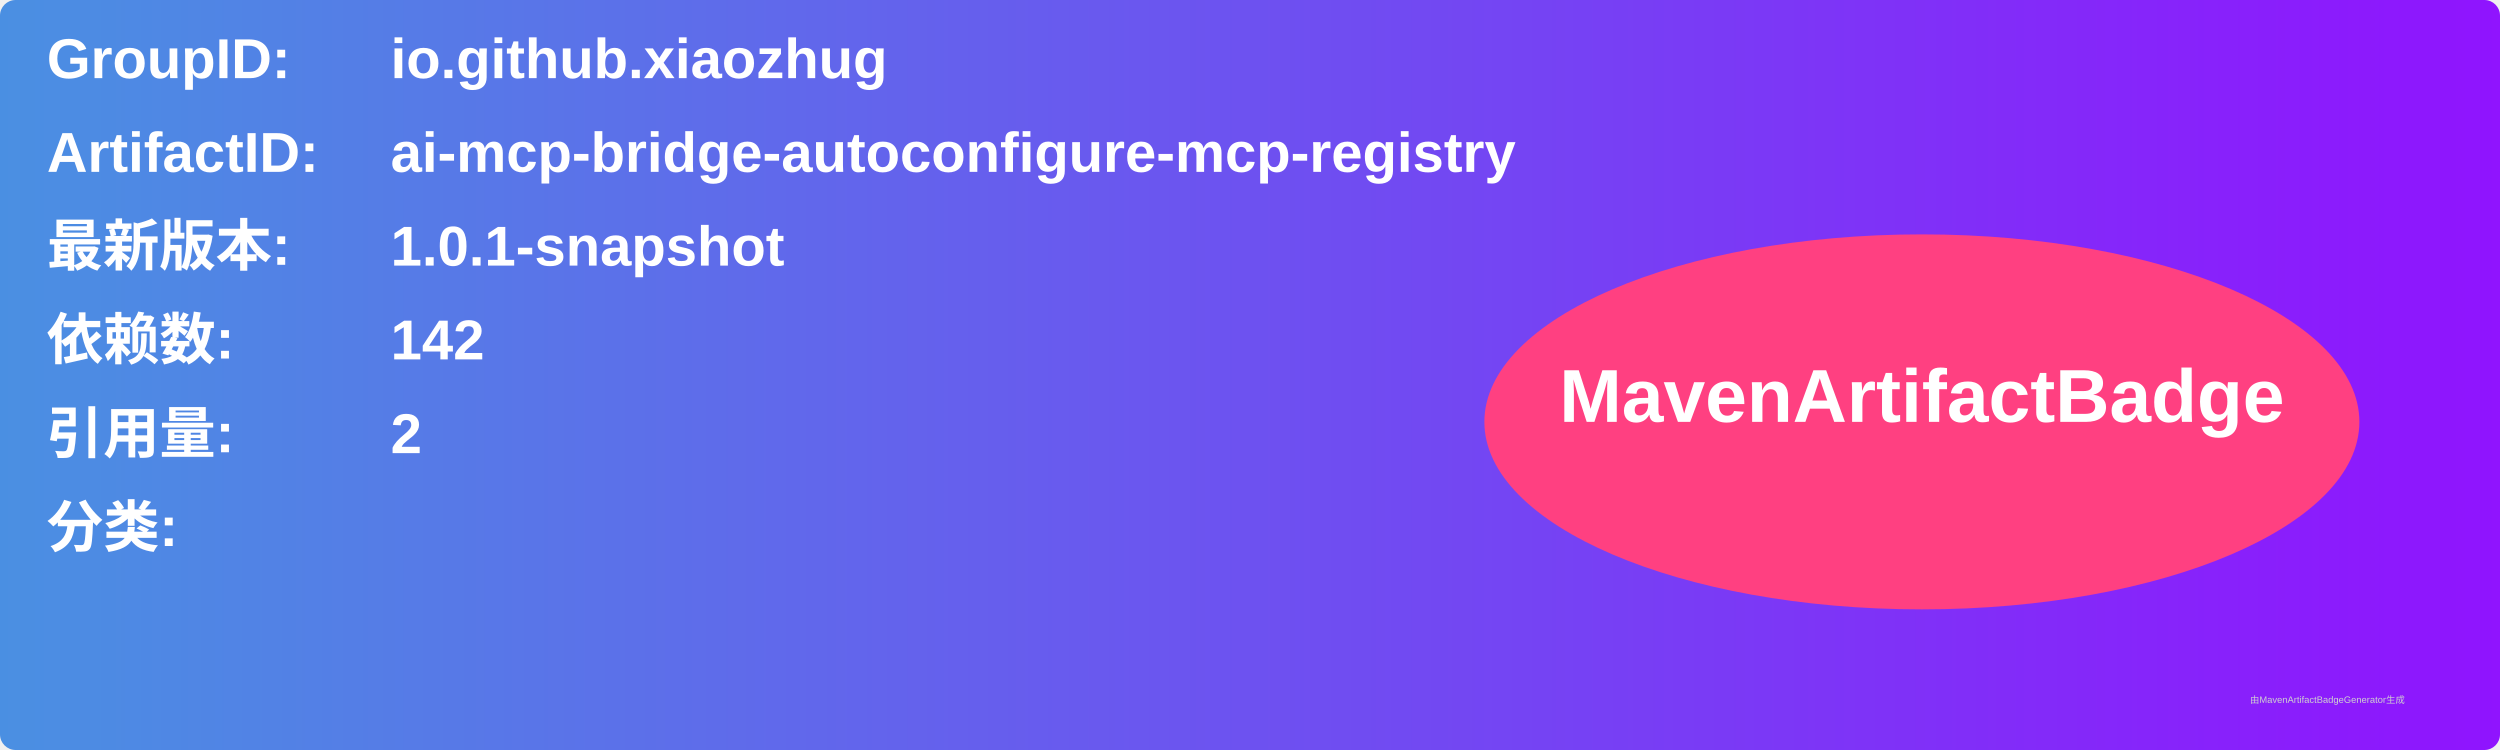
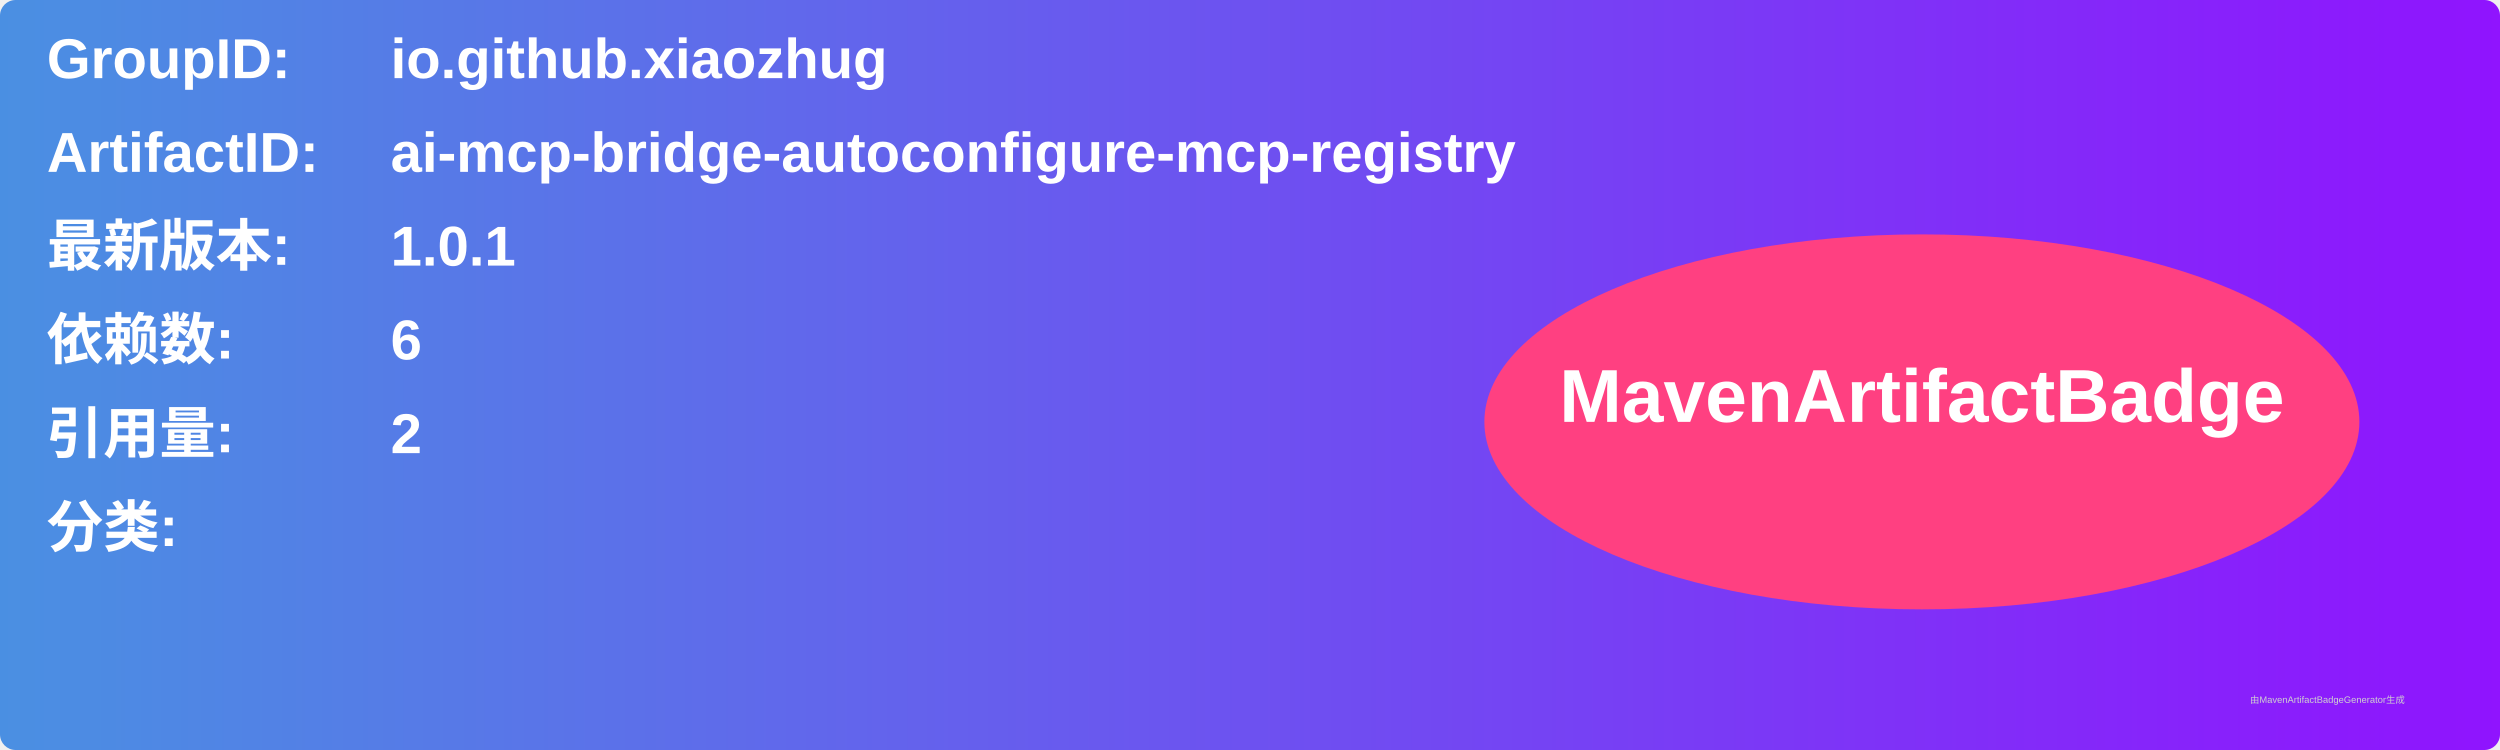
<svg xmlns="http://www.w3.org/2000/svg" width="800" height="240" viewBox="0 0 800 240">
  <linearGradient id="grad" x1="0%" y1="0%" x2="100%" y2="0%">
    <stop offset="0%" stop-color="#4a90e2" />
    <stop offset="100%" stop-color="#9013fe" />
  </linearGradient>
  <rect width="100%" height="100%" rx="5" ry="5" fill="url(#grad)" />
  <g transform="translate(15, 15)">
    <text x="0" y="10" font-family="Arial" font-size="18" fill="white" font-weight="bold" width="260">GroupID:</text>
    <text x="110" y="10" font-family="Arial" font-size="18" fill="white" font-weight="bold" width="460">io.github.xiaozhug</text>
    <text x="0" y="40" font-family="Arial" font-size="18" fill="white" font-weight="bold" width="260">ArtifactID:</text>
    <text x="110" y="40" font-family="Arial" font-size="18" fill="white" font-weight="bold" width="460">ai-mcp-bridge-autoconfigure-mcp-registry</text>
    <text x="0" y="70" font-family="Arial" font-size="18" fill="white" font-weight="bold">最新版本:</text>
    <text x="110" y="70" font-family="Arial" font-size="18" fill="white" font-weight="bold">
-       <tspan font-weight="bold">1.0.1-snapshot</tspan>
+       <tspan font-weight="bold">1.0.1</tspan>
    </text>
    <text x="0" y="100" font-family="Arial" font-size="18" fill="white" font-weight="bold">依赖数: </text>
    <text x="110" y="100" font-family="Arial" font-size="18" fill="white">
-       <tspan font-weight="bold">142</tspan>
+       <tspan font-weight="bold">6</tspan>
    </text>
    <text x="0" y="130" font-family="Arial" font-size="18" fill="white" font-weight="bold">引用量: </text>
    <text x="110" y="130" font-family="Arial" font-size="18" fill="white">
      <tspan font-weight="bold">2</tspan>
    </text>
    <text x="0" y="160" font-family="Arial" font-size="18" fill="white" font-weight="bold">分类:</text>
    <text x="10" y="190" font-family="Arial" font-size="10" fill="white">
      <tspan font-weight="bold" />
    </text>
    <ellipse cx="600" cy="120" rx="140" ry="60" fill="#ff4081" />
    <text x="600" y="120" text-anchor="middle" font-family="Arial" font-size="24" fill="white" font-weight="bold">MavenArtifactBadge</text>
  </g>
  <text x="720" y="225" font-family="Arial" font-size="3" fill="#d0d0d0">由MavenArtifactBadgeGenerator生成</text>
</svg>
